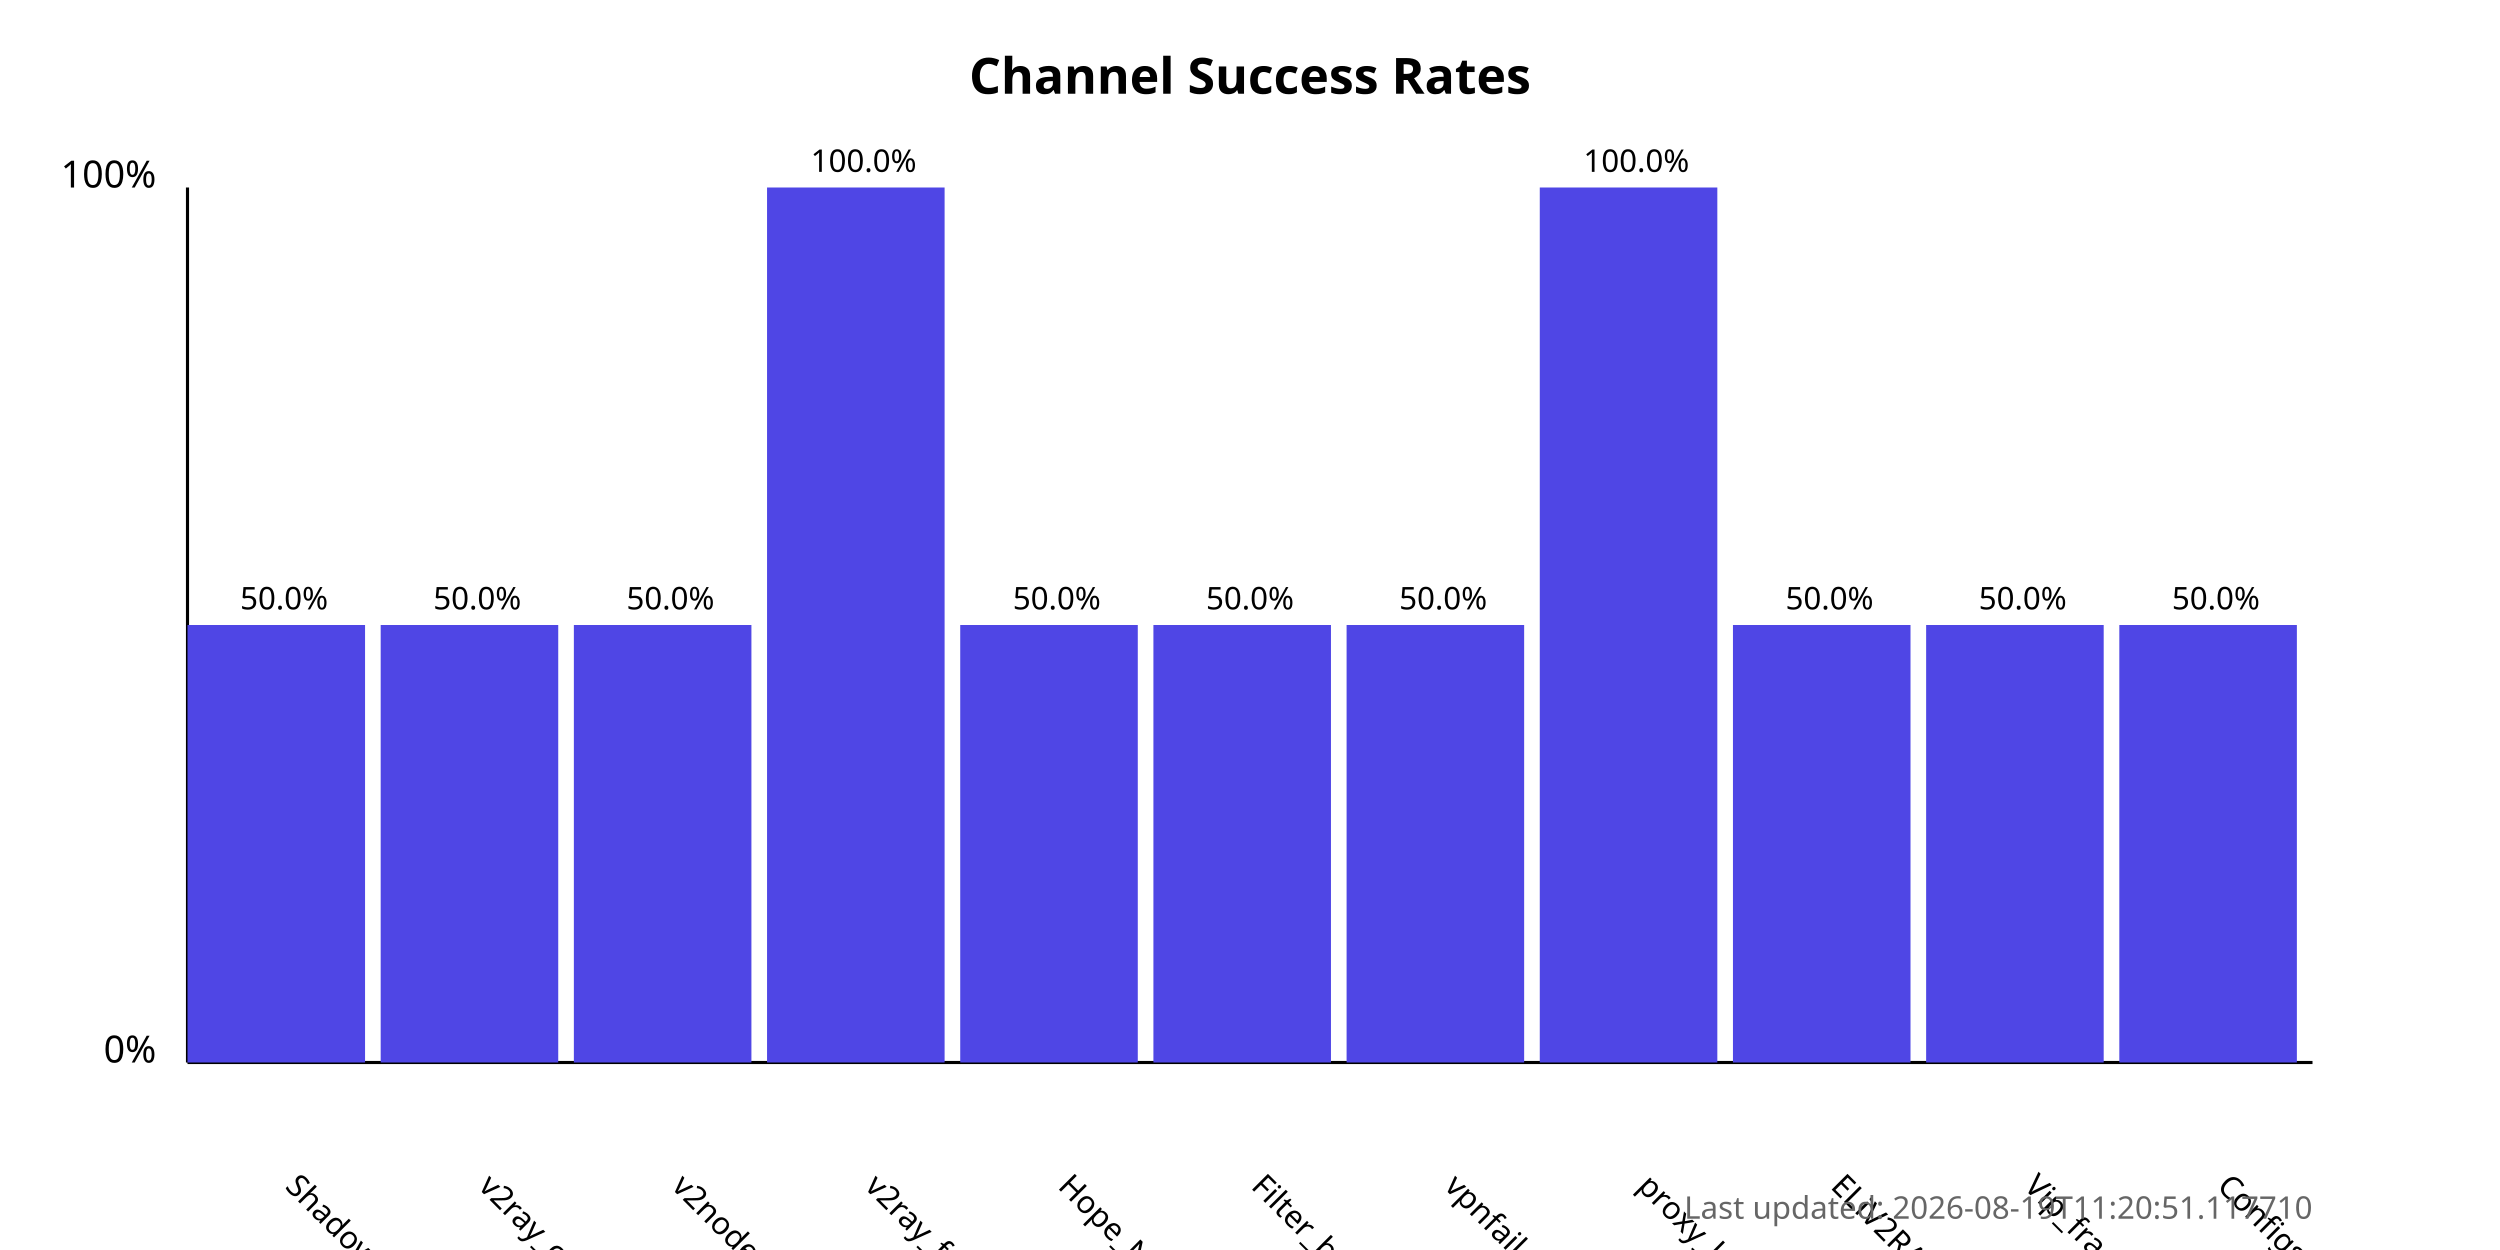
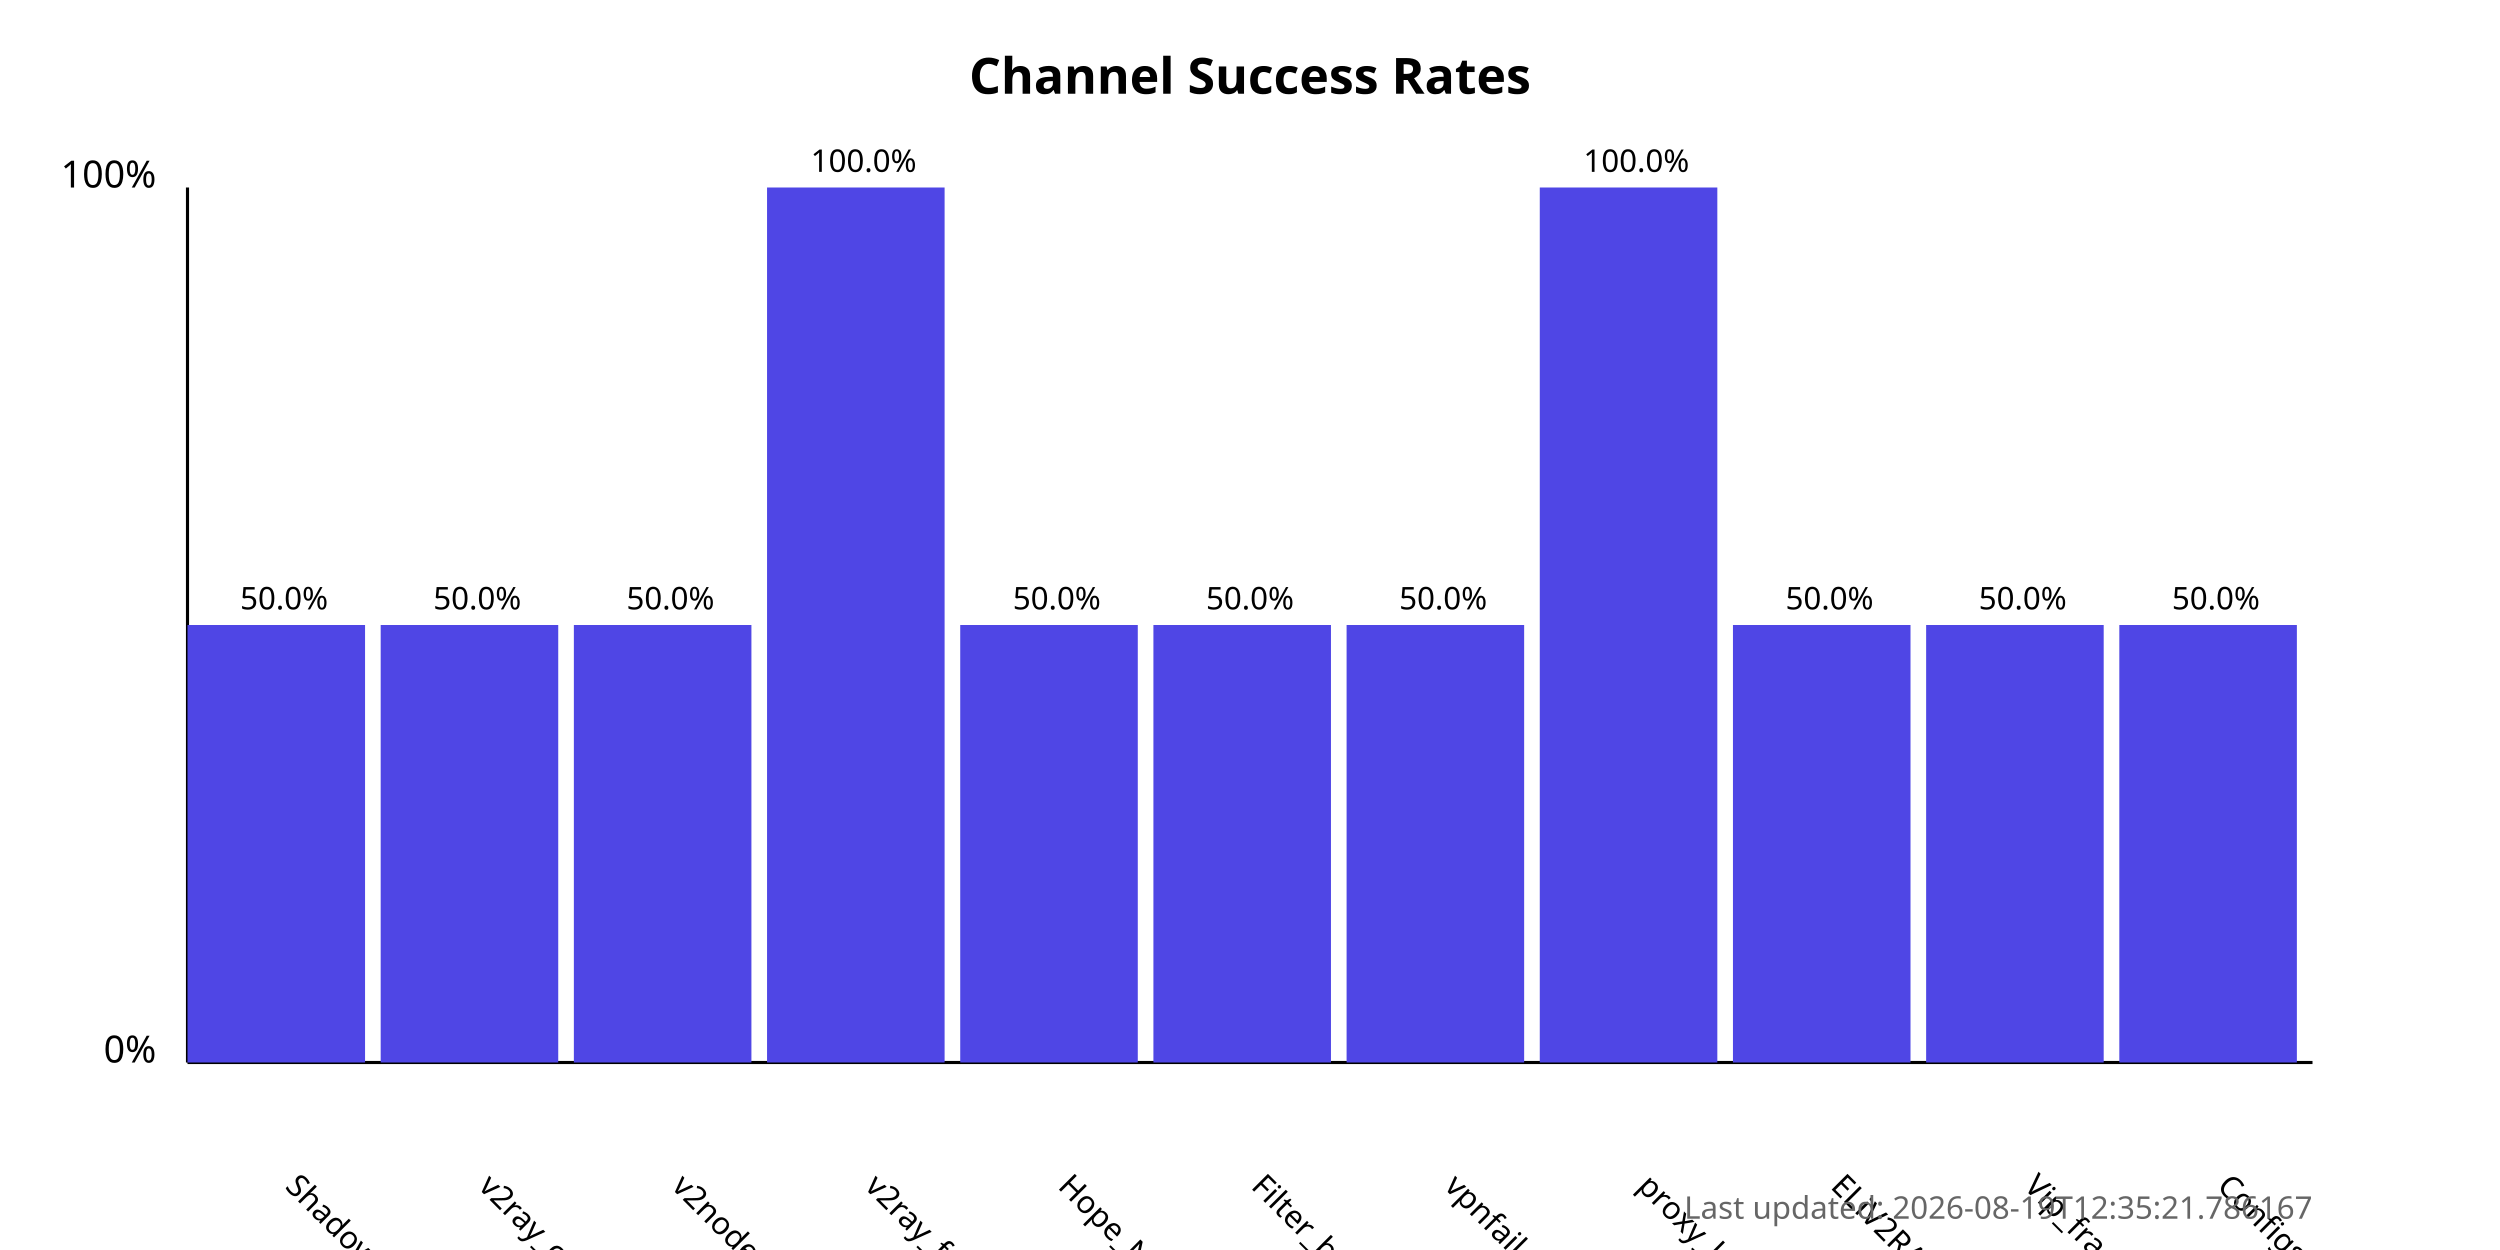
<svg xmlns="http://www.w3.org/2000/svg" width="800" height="400">
  <style>
            .chart-title { font: bold 16px sans-serif; }
            .axis-label { font: 12px sans-serif; }
            .tick-label { font: 10px sans-serif; }
            .bar { fill: #4f46e5; }
            .bar:hover { fill: #6366f1; }
            .timestamp { font: 10px sans-serif; fill: #666; }
        </style>
  <text x="400.0" y="30" text-anchor="middle" class="chart-title">
            Channel Success Rates
        </text>
  <line x1="60" y1="340" x2="60" y2="60" stroke="black" stroke-width="1" />
  <line x1="60" y1="340" x2="740" y2="340" stroke="black" stroke-width="1" />
  <text x="50" y="340" text-anchor="end" class="axis-label">0%</text>
  <text x="50" y="60" text-anchor="end" class="axis-label">100%</text>
  <g>
    <rect x="60" y="200.0" width="56.818" height="140.0" class="bar" />
    <text x="90.909" y="380" transform="rotate(45, 90.90909, 380)" text-anchor="start" class="tick-label">
                ShadowProxy66
            </text>
    <text x="90.909" y="195.0" text-anchor="middle" class="tick-label">
                50.0%
            </text>
  </g>
  <g>
    <rect x="121.818" y="200.0" width="56.818" height="140.0" class="bar" />
    <text x="152.727" y="380" transform="rotate(45, 152.7273, 380)" text-anchor="start" class="tick-label">
                v2ray_configs_pool
            </text>
    <text x="152.727" y="195.0" text-anchor="middle" class="tick-label">
                50.0%
            </text>
  </g>
  <g>
    <rect x="183.636" y="200.0" width="56.818" height="140.0" class="bar" />
    <text x="214.545" y="380" transform="rotate(45, 214.5455, 380)" text-anchor="start" class="tick-label">
                v2nodes
            </text>
    <text x="214.545" y="195.0" text-anchor="middle" class="tick-label">
                50.0%
            </text>
  </g>
  <g>
    <rect x="245.455" y="60.0" width="56.818" height="280.0" class="bar" />
    <text x="276.364" y="380" transform="rotate(45, 276.3636, 380)" text-anchor="start" class="tick-label">
                v2ray_free_conf
            </text>
    <text x="276.364" y="55.0" text-anchor="middle" class="tick-label">
                100.0%
            </text>
  </g>
  <g>
    <rect x="307.273" y="200.0" width="56.818" height="140.0" class="bar" />
    <text x="338.182" y="380" transform="rotate(45, 338.1818, 380)" text-anchor="start" class="tick-label">
                Hope_Net
            </text>
    <text x="338.182" y="195.0" text-anchor="middle" class="tick-label">
                50.0%
            </text>
  </g>
  <g>
    <rect x="369.091" y="200.0" width="56.818" height="140.0" class="bar" />
    <text x="400.0" y="380" transform="rotate(45, 400.0, 380)" text-anchor="start" class="tick-label">
                Filter_breaker
            </text>
    <text x="400.0" y="195.0" text-anchor="middle" class="tick-label">
                50.0%
            </text>
  </g>
  <g>
    <rect x="430.909" y="200.0" width="56.818" height="140.0" class="bar" />
    <text x="461.818" y="380" transform="rotate(45, 461.8182, 380)" text-anchor="start" class="tick-label">
                vpnfail_vless
            </text>
    <text x="461.818" y="195.0" text-anchor="middle" class="tick-label">
                50.0%
            </text>
  </g>
  <g>
    <rect x="492.727" y="60.0" width="56.818" height="280.0" class="bar" />
    <text x="523.636" y="380" transform="rotate(45, 523.6364, 380)" text-anchor="start" class="tick-label">
                proxy_kafee
            </text>
    <text x="523.636" y="55.0" text-anchor="middle" class="tick-label">
                100.0%
            </text>
  </g>
  <g>
    <rect x="554.545" y="200.0" width="56.818" height="140.0" class="bar" />
    <text x="585.455" y="380" transform="rotate(45, 585.4545, 380)" text-anchor="start" class="tick-label">
                ELiV2RAY
            </text>
    <text x="585.455" y="195.0" text-anchor="middle" class="tick-label">
                50.0%
            </text>
  </g>
  <g>
    <rect x="616.364" y="200.0" width="56.818" height="140.0" class="bar" />
    <text x="647.273" y="380" transform="rotate(45, 647.2727, 380)" text-anchor="start" class="tick-label">
                Vip_fragment_v2ray
            </text>
    <text x="647.273" y="195.0" text-anchor="middle" class="tick-label">
                50.0%
            </text>
  </g>
  <g>
    <rect x="678.182" y="200.0" width="56.818" height="140.0" class="bar" />
    <text x="709.091" y="380" transform="rotate(45, 709.0909, 380)" text-anchor="start" class="tick-label">
                ConfigsHubPlus
            </text>
    <text x="709.091" y="195.0" text-anchor="middle" class="tick-label">
                50.0%
            </text>
  </g>
  <text x="740" y="390" text-anchor="end" class="timestamp">
-             Last updated: 2026-08-19T11:20:51.117710
+             Last updated: 2026-08-19T12:35:21.786167
        </text>
</svg>
